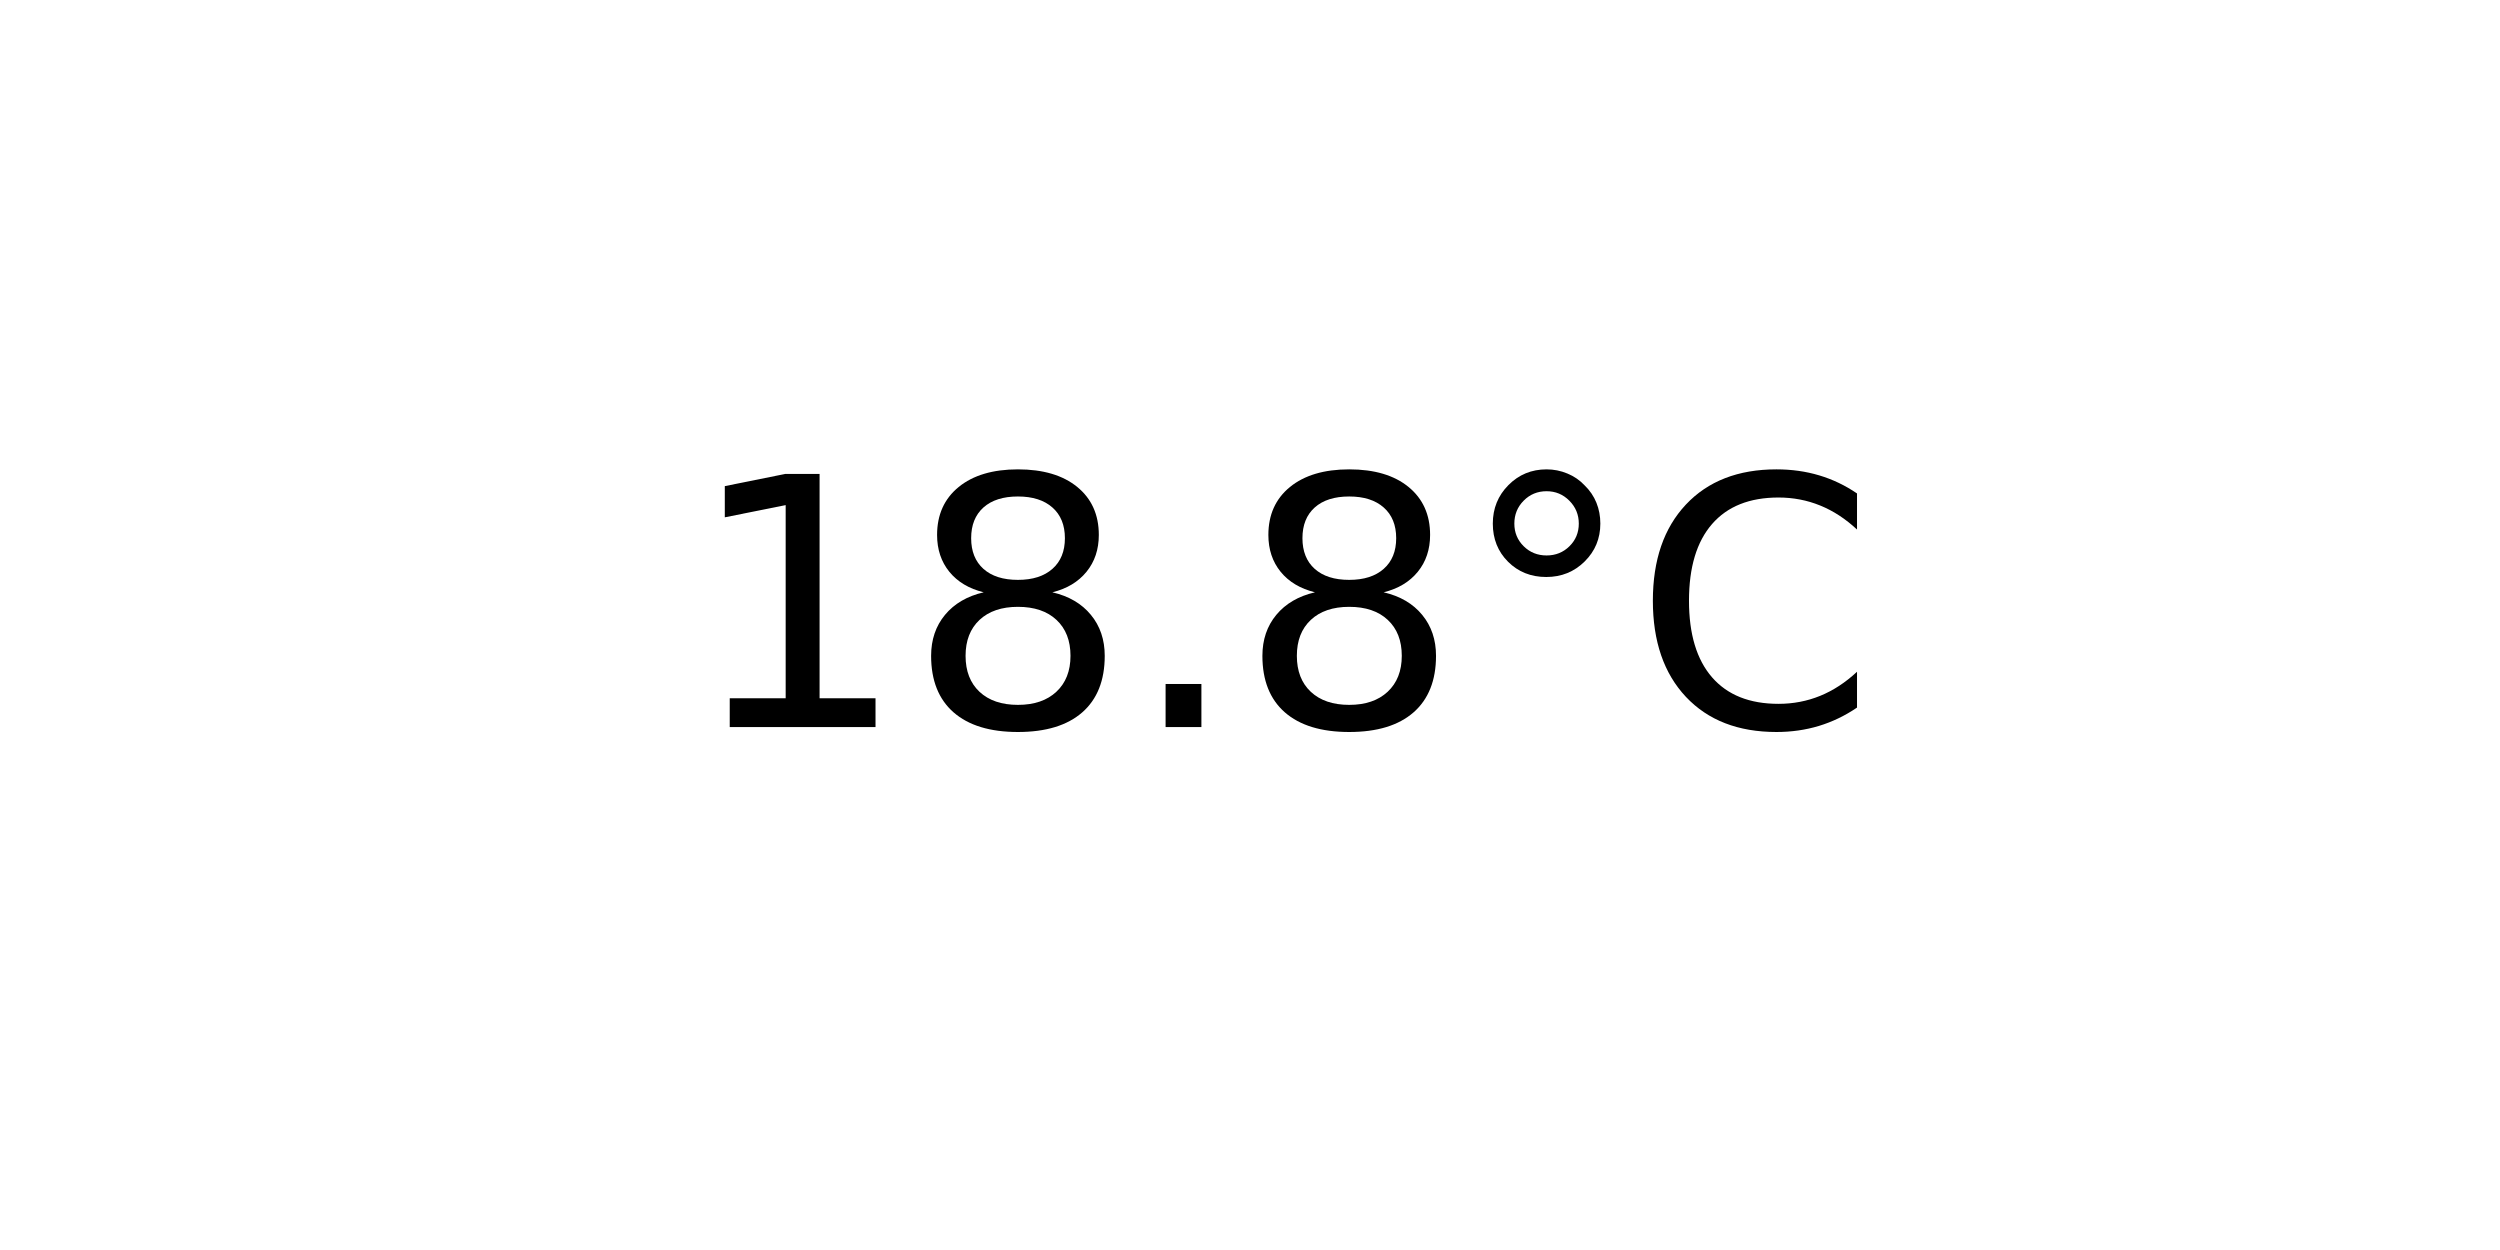
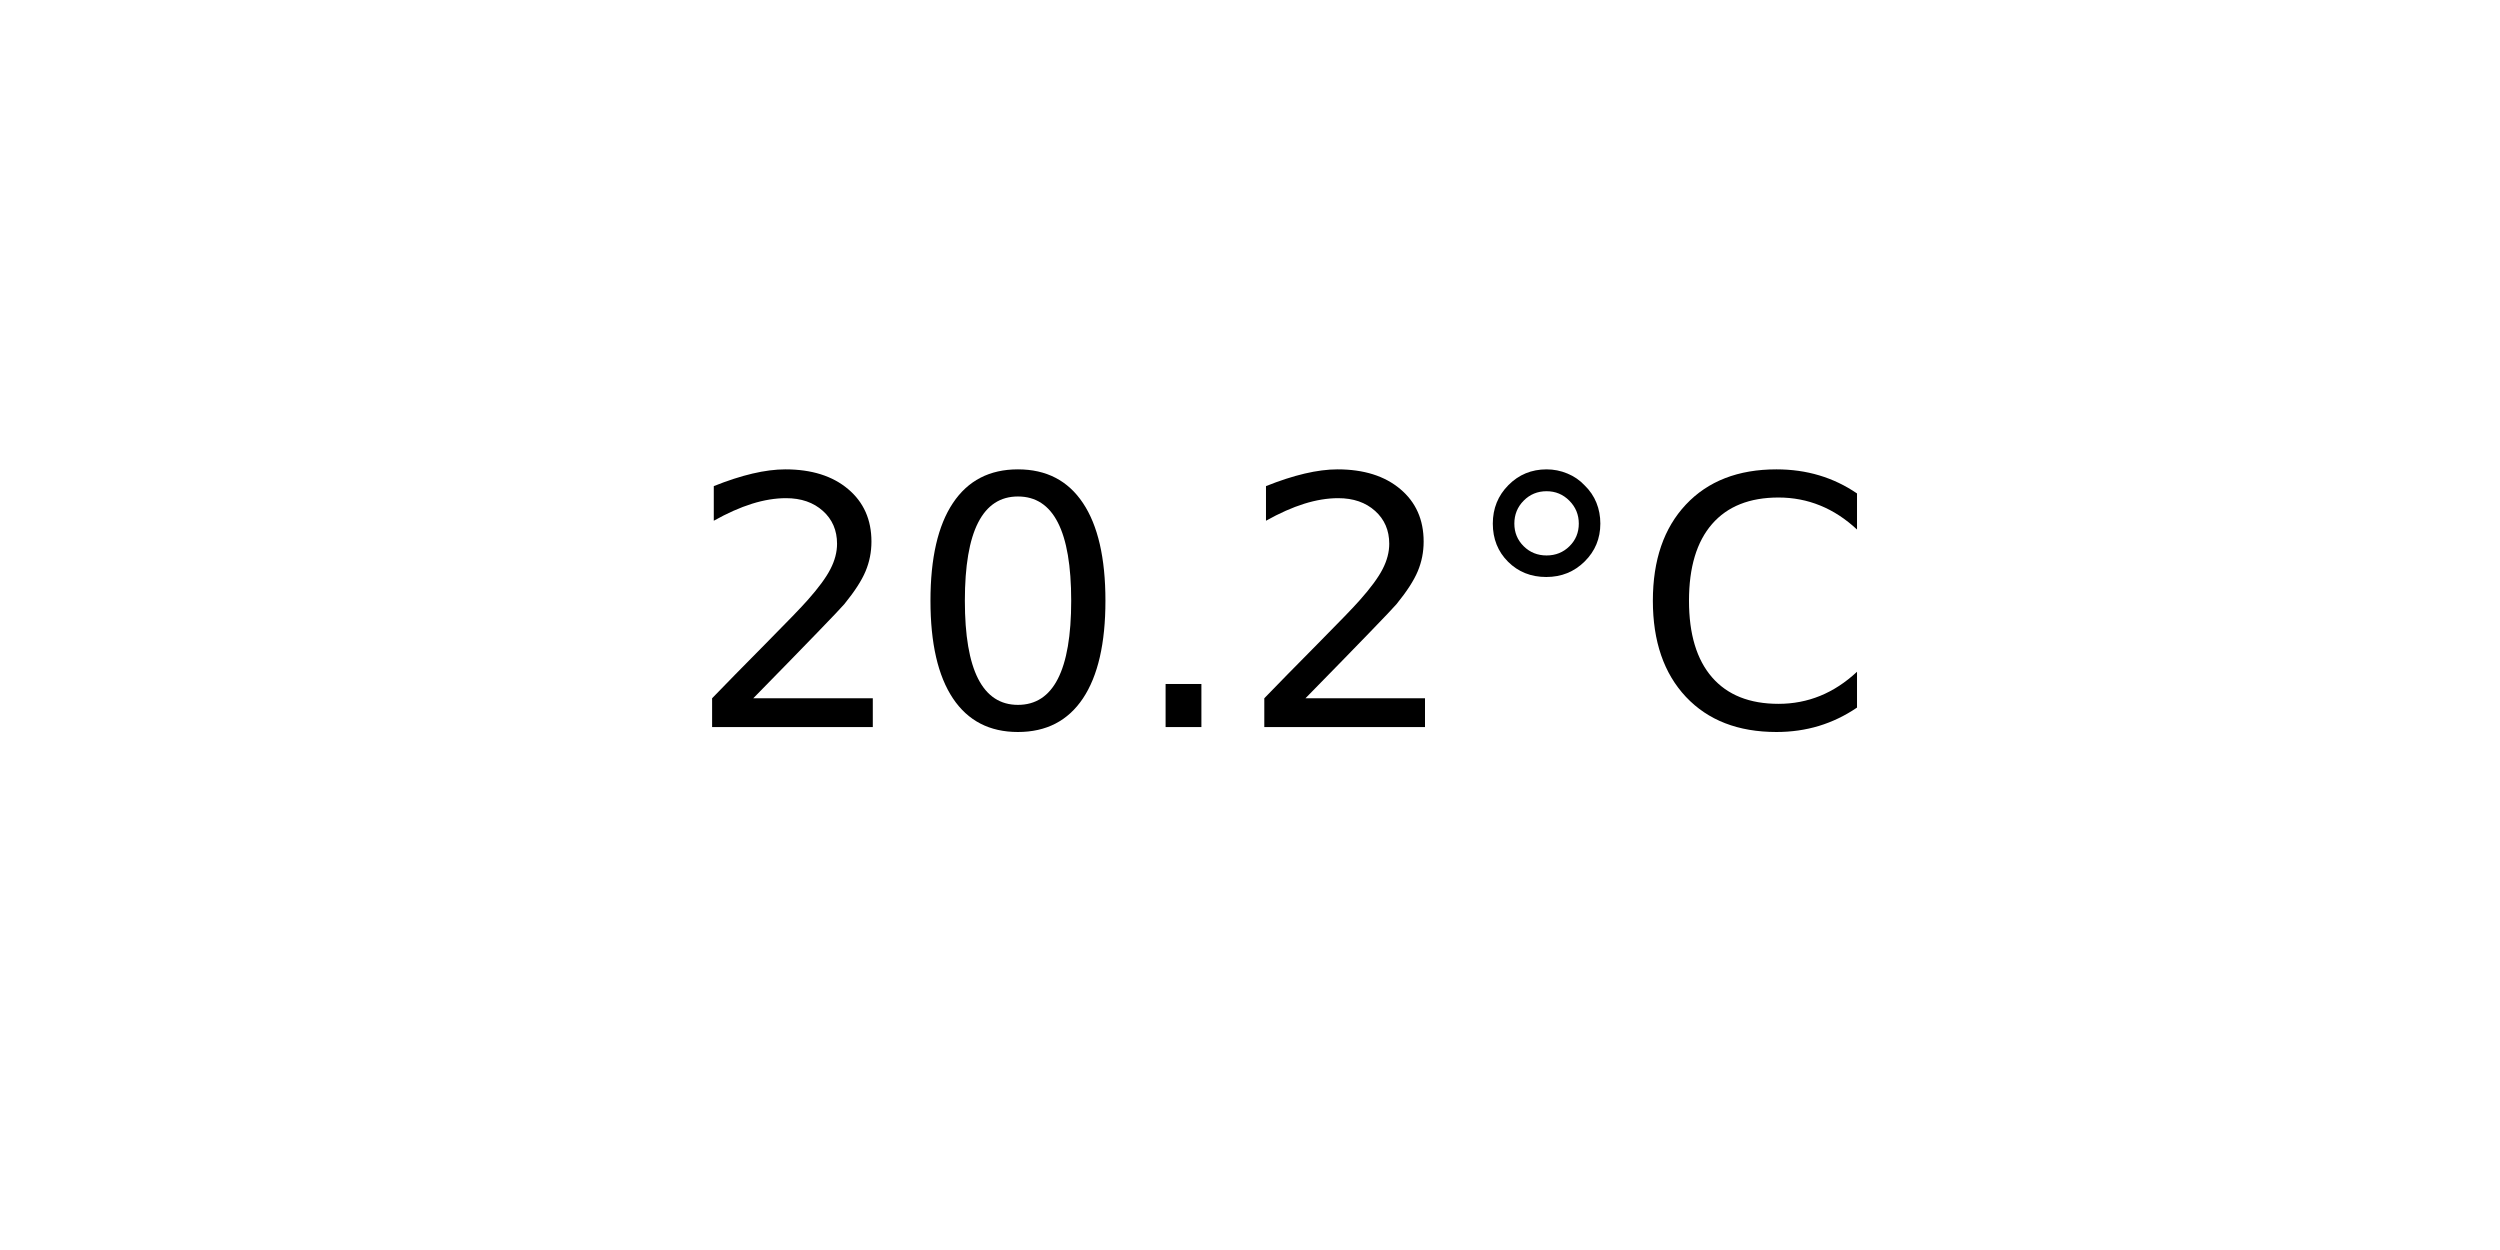
<svg xmlns="http://www.w3.org/2000/svg" xmlns:xlink="http://www.w3.org/1999/xlink" width="72pt" height="36pt" viewBox="0 0 72 36" version="1.1">
  <defs>
    <style type="text/css">*{stroke-linejoin: round; stroke-linecap: butt}</style>
  </defs>
  <g id="figure_1">
    <g id="axes_1">
      <g id="text_1">
        <g transform="translate(19.77578 20.93937) scale(0.1 -0.1)">
          <defs>
-             <path id="DejaVuSans-31" d="M 794 531  L 1825 531  L 1825 4091  L 703 3866  L 703 4441  L 1819 4666  L 2450 4666  L 2450 531  L 3481 531  L 3481 0  L 794 0  L 794 531  z " transform="scale(0.015625)" />
-             <path id="DejaVuSans-38" d="M 2034 2216  Q 1584 2216 1326 1975  Q 1069 1734 1069 1313  Q 1069 891 1326 650  Q 1584 409 2034 409  Q 2484 409 2743 651  Q 3003 894 3003 1313  Q 3003 1734 2745 1975  Q 2488 2216 2034 2216  z M 1403 2484  Q 997 2584 770 2862  Q 544 3141 544 3541  Q 544 4100 942 4425  Q 1341 4750 2034 4750  Q 2731 4750 3128 4425  Q 3525 4100 3525 3541  Q 3525 3141 3298 2862  Q 3072 2584 2669 2484  Q 3125 2378 3379 2068  Q 3634 1759 3634 1313  Q 3634 634 3220 271  Q 2806 -91 2034 -91  Q 1263 -91 848 271  Q 434 634 434 1313  Q 434 1759 690 2068  Q 947 2378 1403 2484  z M 1172 3481  Q 1172 3119 1398 2916  Q 1625 2713 2034 2713  Q 2441 2713 2670 2916  Q 2900 3119 2900 3481  Q 2900 3844 2670 4047  Q 2441 4250 2034 4250  Q 1625 4250 1398 4047  Q 1172 3844 1172 3481  z " transform="scale(0.015625)" />
+             <path id="DejaVuSans-32" d="M 1228 531  L 3431 531  L 3431 0  L 469 0  L 469 531  Q 828 903 1448 1529  Q 2069 2156 2228 2338  Q 2531 2678 2651 2914  Q 2772 3150 2772 3378  Q 2772 3750 2511 3984  Q 2250 4219 1831 4219  Q 1534 4219 1204 4116  Q 875 4013 500 3803  L 500 4441  Q 881 4594 1212 4672  Q 1544 4750 1819 4750  Q 2544 4750 2975 4387  Q 3406 4025 3406 3419  Q 3406 3131 3298 2873  Q 3191 2616 2906 2266  Q 2828 2175 2409 1742  Q 1991 1309 1228 531  z " transform="scale(0.015625)" />
+             <path id="DejaVuSans-30" d="M 2034 4250  Q 1547 4250 1301 3770  Q 1056 3291 1056 2328  Q 1056 1369 1301 889  Q 1547 409 2034 409  Q 2525 409 2770 889  Q 3016 1369 3016 2328  Q 3016 3291 2770 3770  Q 2525 4250 2034 4250  z M 2034 4750  Q 2819 4750 3233 4129  Q 3647 3509 3647 2328  Q 3647 1150 3233 529  Q 2819 -91 2034 -91  Q 1250 -91 836 529  Q 422 1150 422 2328  Q 422 3509 836 4129  Q 1250 4750 2034 4750  z " transform="scale(0.015625)" />
            <path id="DejaVuSans-2e" d="M 684 794  L 1344 794  L 1344 0  L 684 0  L 684 794  z " transform="scale(0.015625)" />
            <path id="DejaVuSans-b0" d="M 1600 4347  Q 1350 4347 1178 4173  Q 1006 4000 1006 3750  Q 1006 3503 1178 3333  Q 1350 3163 1600 3163  Q 1850 3163 2022 3333  Q 2194 3503 2194 3750  Q 2194 3997 2020 4172  Q 1847 4347 1600 4347  z M 1600 4750  Q 1800 4750 1984 4673  Q 2169 4597 2303 4453  Q 2447 4313 2519 4134  Q 2591 3956 2591 3750  Q 2591 3338 2302 3052  Q 2013 2766 1594 2766  Q 1172 2766 890 3047  Q 609 3328 609 3750  Q 609 4169 896 4459  Q 1184 4750 1600 4750  z " transform="scale(0.015625)" />
            <path id="DejaVuSans-43" d="M 4122 4306  L 4122 3641  Q 3803 3938 3442 4084  Q 3081 4231 2675 4231  Q 1875 4231 1450 3742  Q 1025 3253 1025 2328  Q 1025 1406 1450 917  Q 1875 428 2675 428  Q 3081 428 3442 575  Q 3803 722 4122 1019  L 4122 359  Q 3791 134 3420 21  Q 3050 -91 2638 -91  Q 1578 -91 968 557  Q 359 1206 359 2328  Q 359 3453 968 4101  Q 1578 4750 2638 4750  Q 3056 4750 3426 4639  Q 3797 4528 4122 4306  z " transform="scale(0.015625)" />
          </defs>
-           <use xlink:href="#DejaVuSans-31" />
-           <use xlink:href="#DejaVuSans-38" x="63.623" />
+           <use xlink:href="#DejaVuSans-32" />
+           <use xlink:href="#DejaVuSans-30" x="63.623" />
          <use xlink:href="#DejaVuSans-2e" x="127.246" />
-           <use xlink:href="#DejaVuSans-38" x="159.033" />
+           <use xlink:href="#DejaVuSans-32" x="159.033" />
          <use xlink:href="#DejaVuSans-b0" x="222.656" />
          <use xlink:href="#DejaVuSans-43" x="272.656" />
        </g>
      </g>
    </g>
  </g>
</svg>
